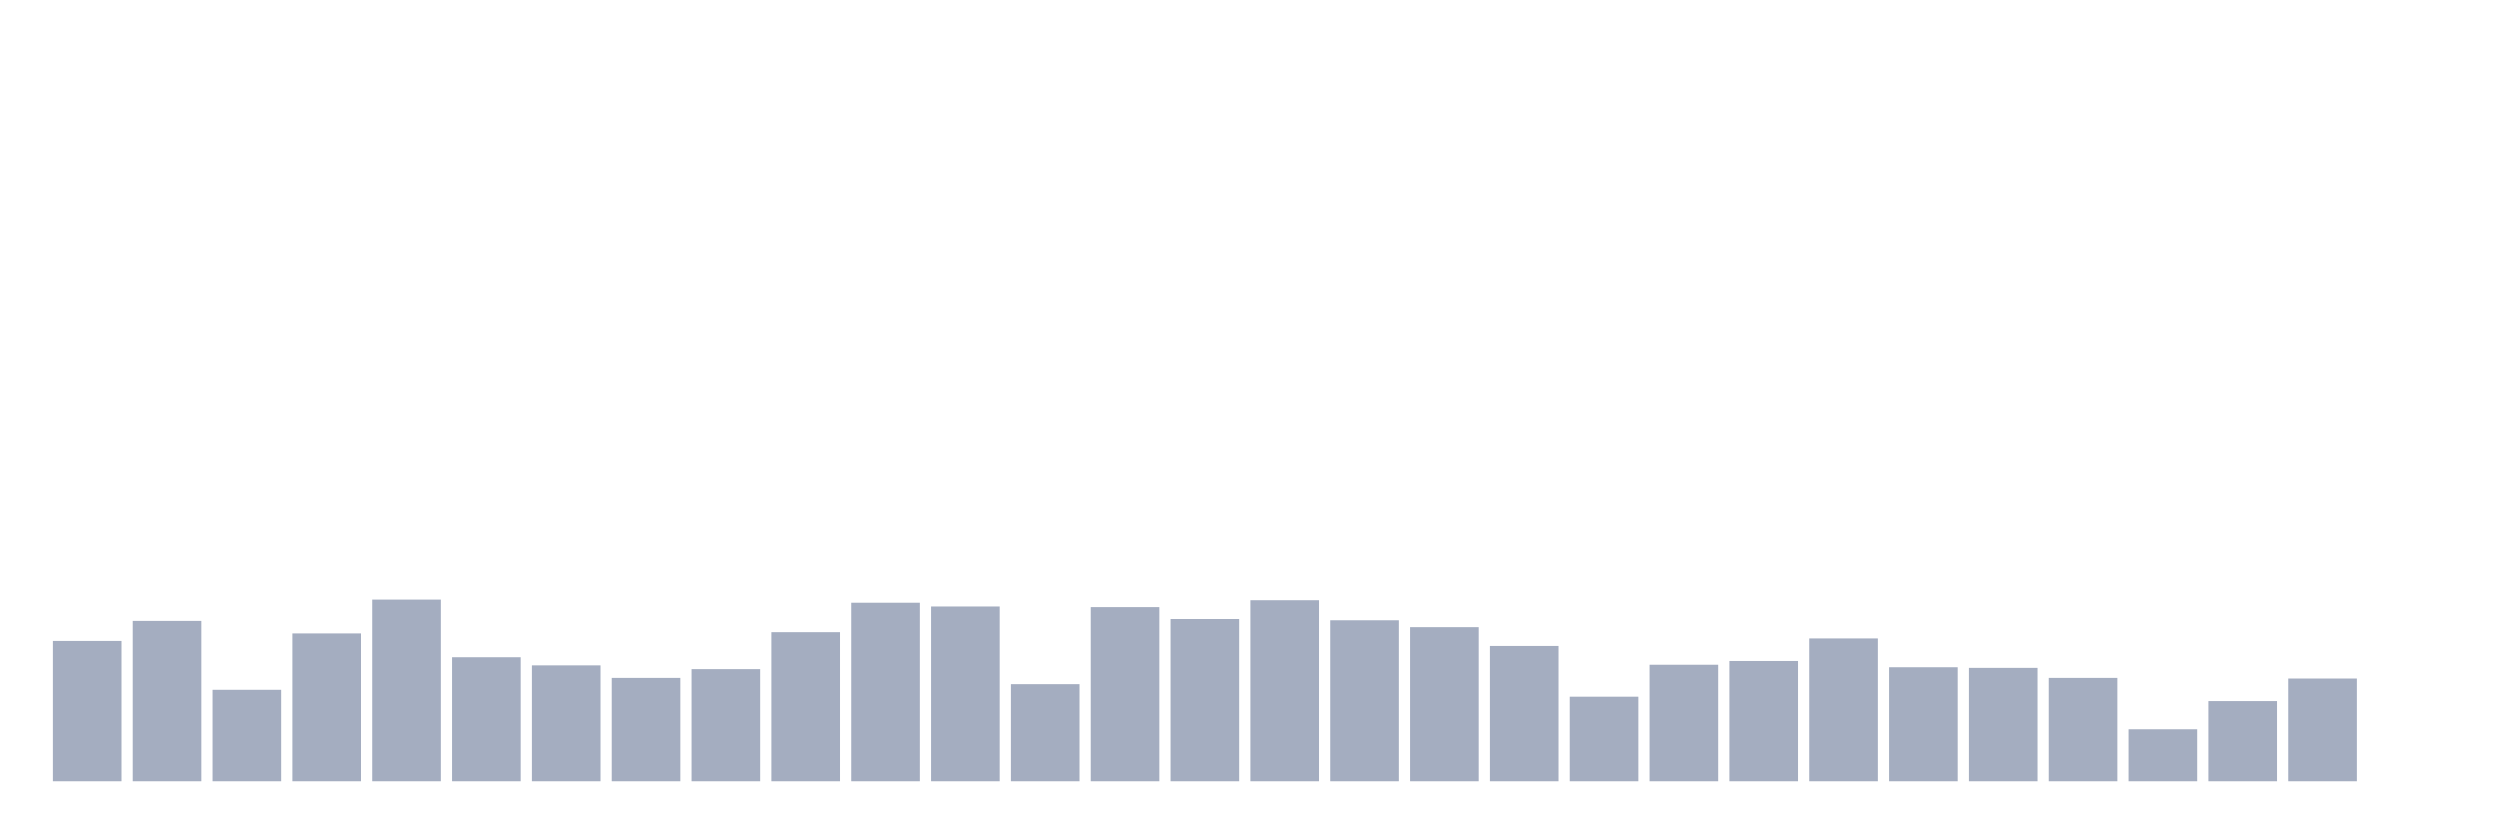
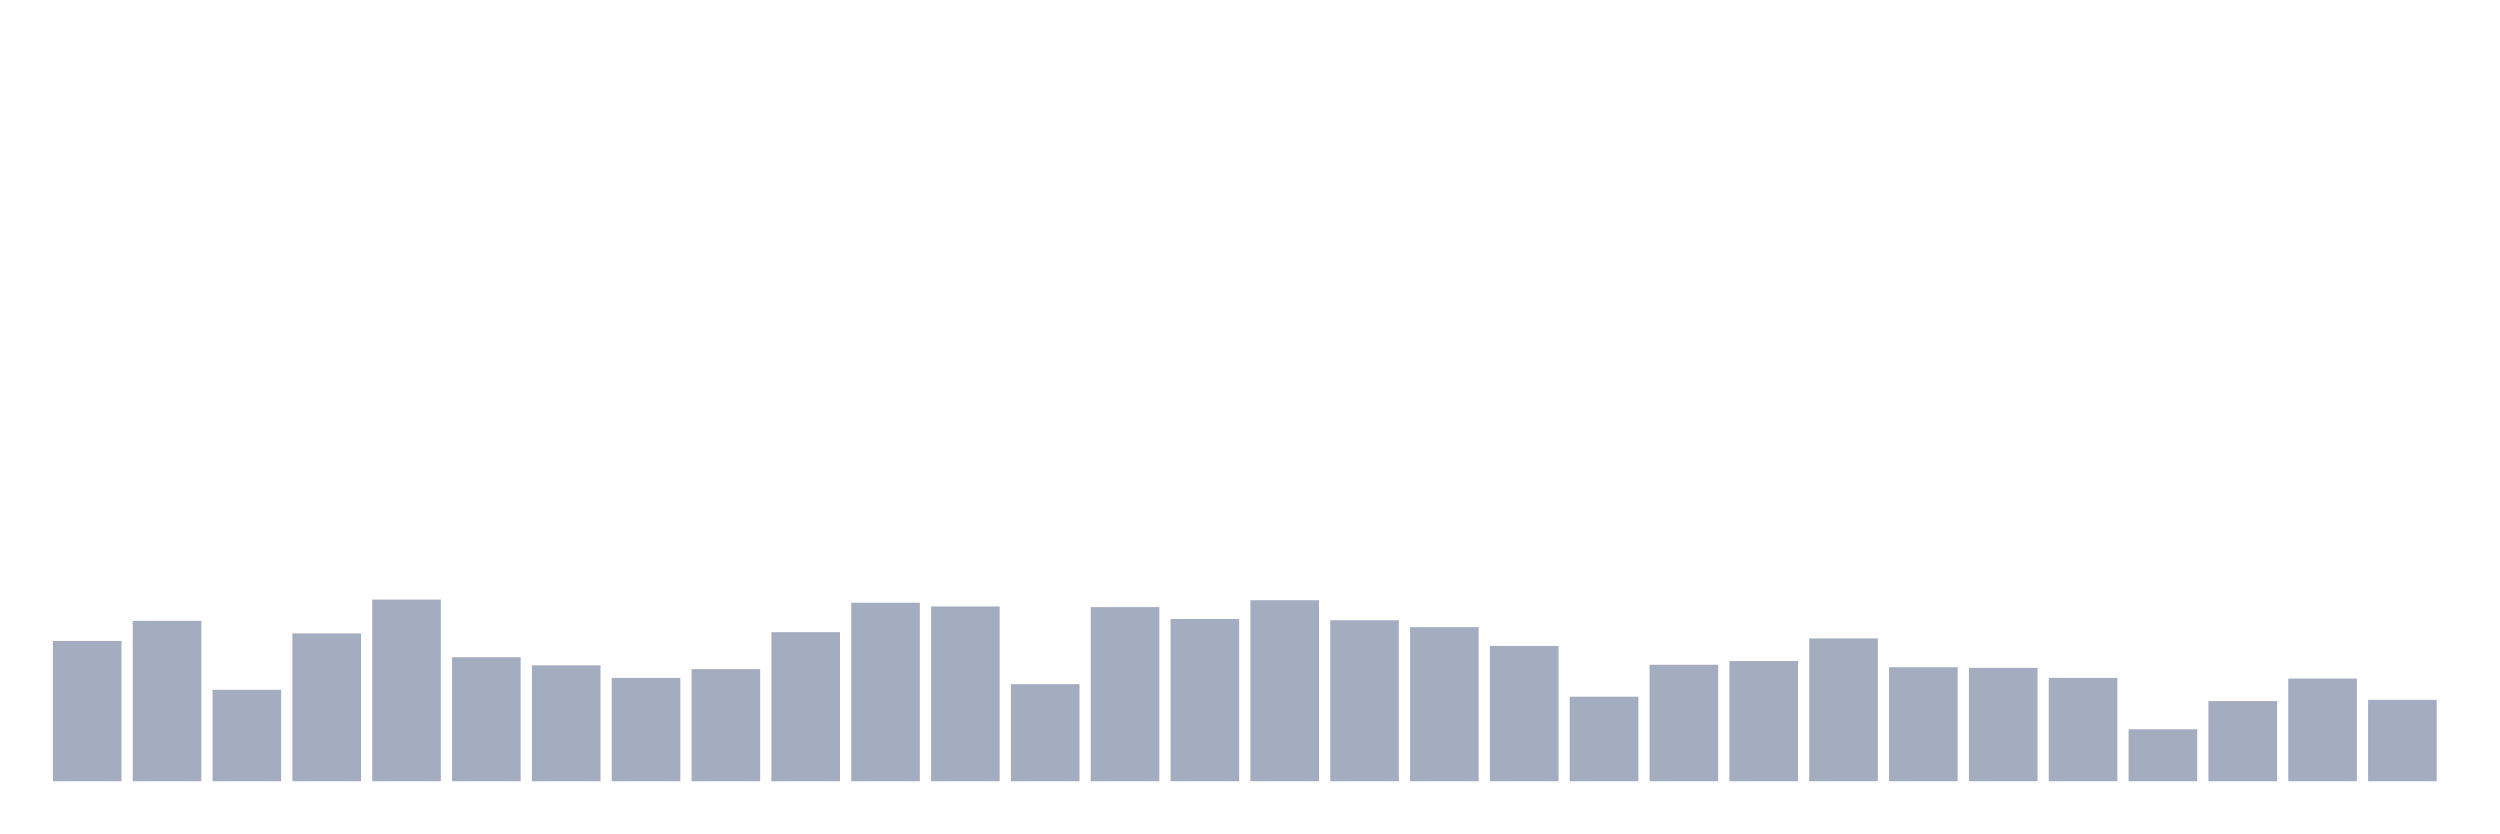
<svg xmlns="http://www.w3.org/2000/svg" viewBox="0 0 480 160">
  <g transform="translate(10,10)">
    <rect class="bar" x="0.153" width="13.175" y="113.058" height="26.942" fill="rgb(164,173,192)" />
    <rect class="bar" x="15.482" width="13.175" y="109.21" height="30.79" fill="rgb(164,173,192)" />
    <rect class="bar" x="30.81" width="13.175" y="122.44" height="17.56" fill="rgb(164,173,192)" />
    <rect class="bar" x="46.138" width="13.175" y="111.615" height="28.385" fill="rgb(164,173,192)" />
    <rect class="bar" x="61.466" width="13.175" y="105.12" height="34.88" fill="rgb(164,173,192)" />
    <rect class="bar" x="76.794" width="13.175" y="116.186" height="23.814" fill="rgb(164,173,192)" />
    <rect class="bar" x="92.123" width="13.175" y="117.749" height="22.251" fill="rgb(164,173,192)" />
    <rect class="bar" x="107.451" width="13.175" y="120.155" height="19.845" fill="rgb(164,173,192)" />
    <rect class="bar" x="122.779" width="13.175" y="118.471" height="21.529" fill="rgb(164,173,192)" />
    <rect class="bar" x="138.107" width="13.175" y="111.375" height="28.625" fill="rgb(164,173,192)" />
    <rect class="bar" x="153.436" width="13.175" y="105.722" height="34.278" fill="rgb(164,173,192)" />
    <rect class="bar" x="168.764" width="13.175" y="106.443" height="33.557" fill="rgb(164,173,192)" />
    <rect class="bar" x="184.092" width="13.175" y="121.357" height="18.643" fill="rgb(164,173,192)" />
    <rect class="bar" x="199.42" width="13.175" y="106.564" height="33.436" fill="rgb(164,173,192)" />
    <rect class="bar" x="214.748" width="13.175" y="108.849" height="31.151" fill="rgb(164,173,192)" />
    <rect class="bar" x="230.077" width="13.175" y="105.241" height="34.759" fill="rgb(164,173,192)" />
    <rect class="bar" x="245.405" width="13.175" y="109.089" height="30.911" fill="rgb(164,173,192)" />
    <rect class="bar" x="260.733" width="13.175" y="110.412" height="29.588" fill="rgb(164,173,192)" />
    <rect class="bar" x="276.061" width="13.175" y="114.021" height="25.979" fill="rgb(164,173,192)" />
    <rect class="bar" x="291.39" width="13.175" y="123.763" height="16.237" fill="rgb(164,173,192)" />
    <rect class="bar" x="306.718" width="13.175" y="117.629" height="22.371" fill="rgb(164,173,192)" />
    <rect class="bar" x="322.046" width="13.175" y="116.907" height="23.093" fill="rgb(164,173,192)" />
    <rect class="bar" x="337.374" width="13.175" y="112.577" height="27.423" fill="rgb(164,173,192)" />
    <rect class="bar" x="352.702" width="13.175" y="118.11" height="21.89" fill="rgb(164,173,192)" />
    <rect class="bar" x="368.031" width="13.175" y="118.23" height="21.77" fill="rgb(164,173,192)" />
    <rect class="bar" x="383.359" width="13.175" y="120.155" height="19.845" fill="rgb(164,173,192)" />
    <rect class="bar" x="398.687" width="13.175" y="130.017" height="9.983" fill="rgb(164,173,192)" />
    <rect class="bar" x="414.015" width="13.175" y="124.605" height="15.395" fill="rgb(164,173,192)" />
    <rect class="bar" x="429.344" width="13.175" y="120.275" height="19.725" fill="rgb(164,173,192)" />
-     <rect class="bar" x="444.672" width="13.175" y="140" height="0" fill="rgb(164,173,192)" />
+     <rect class="bar" x="444.672" width="13.175" y="124.364" height="15.636" fill="rgb(164,173,192)" />
  </g>
</svg>
